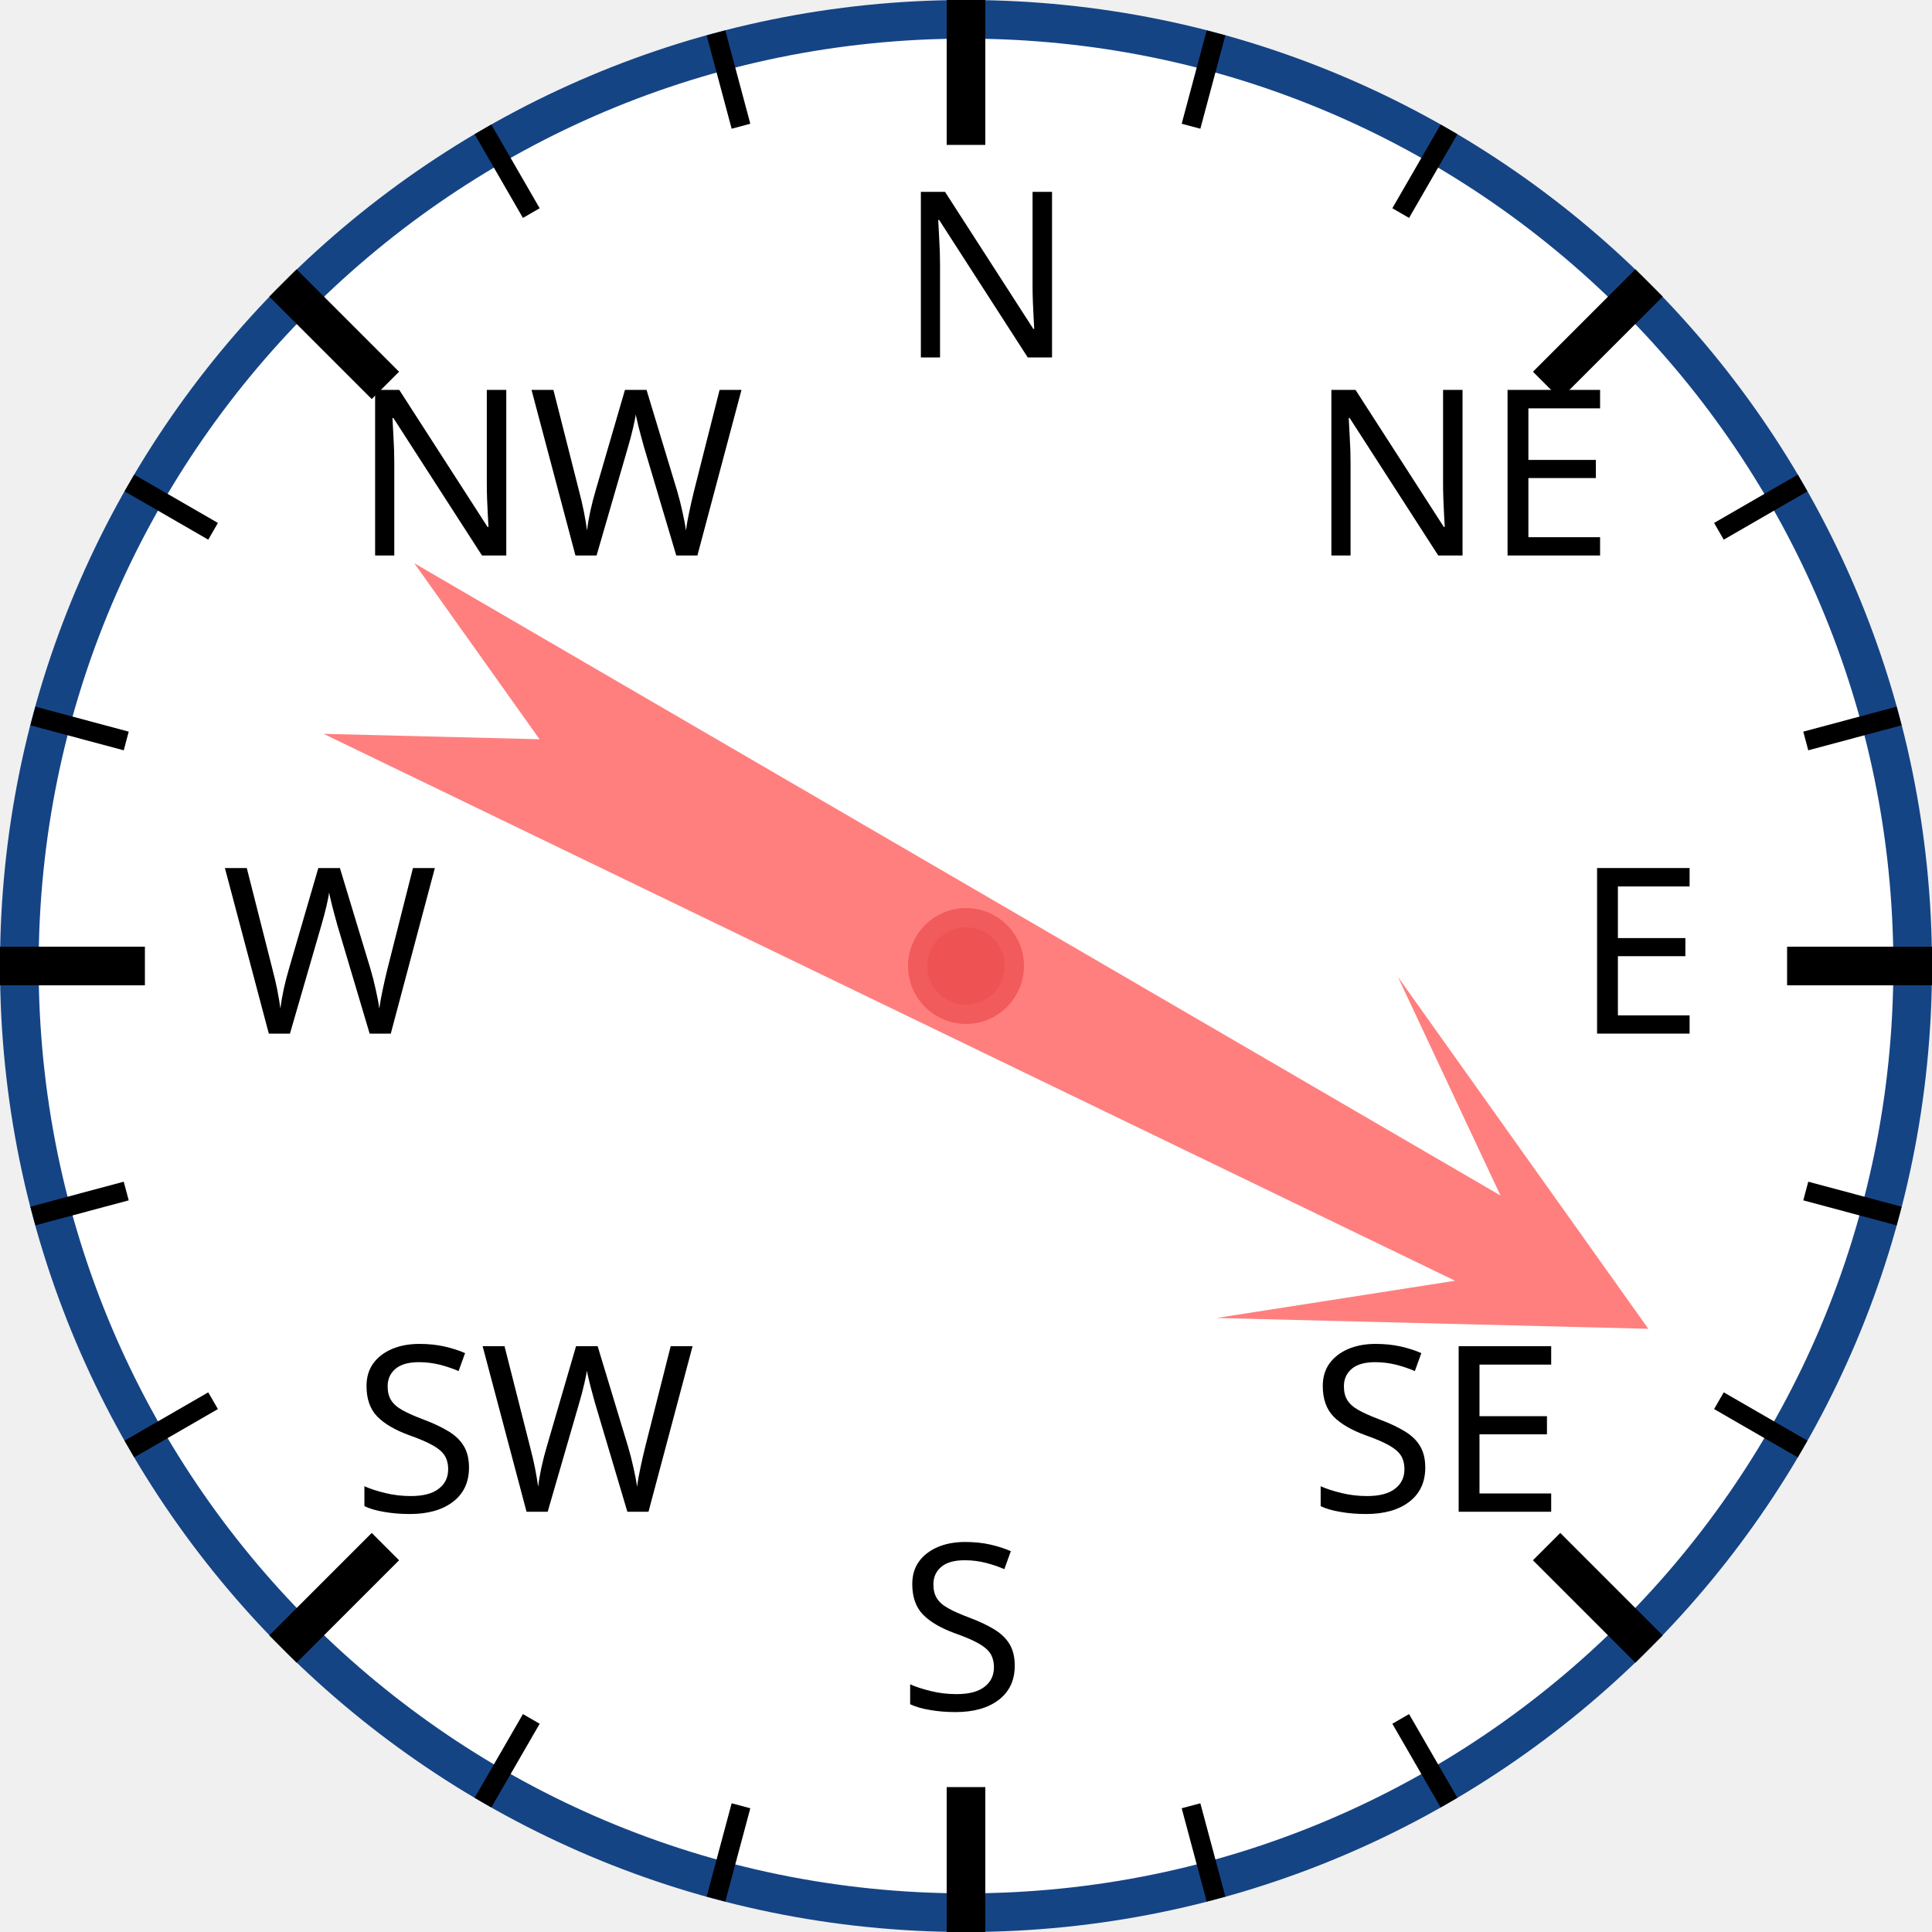
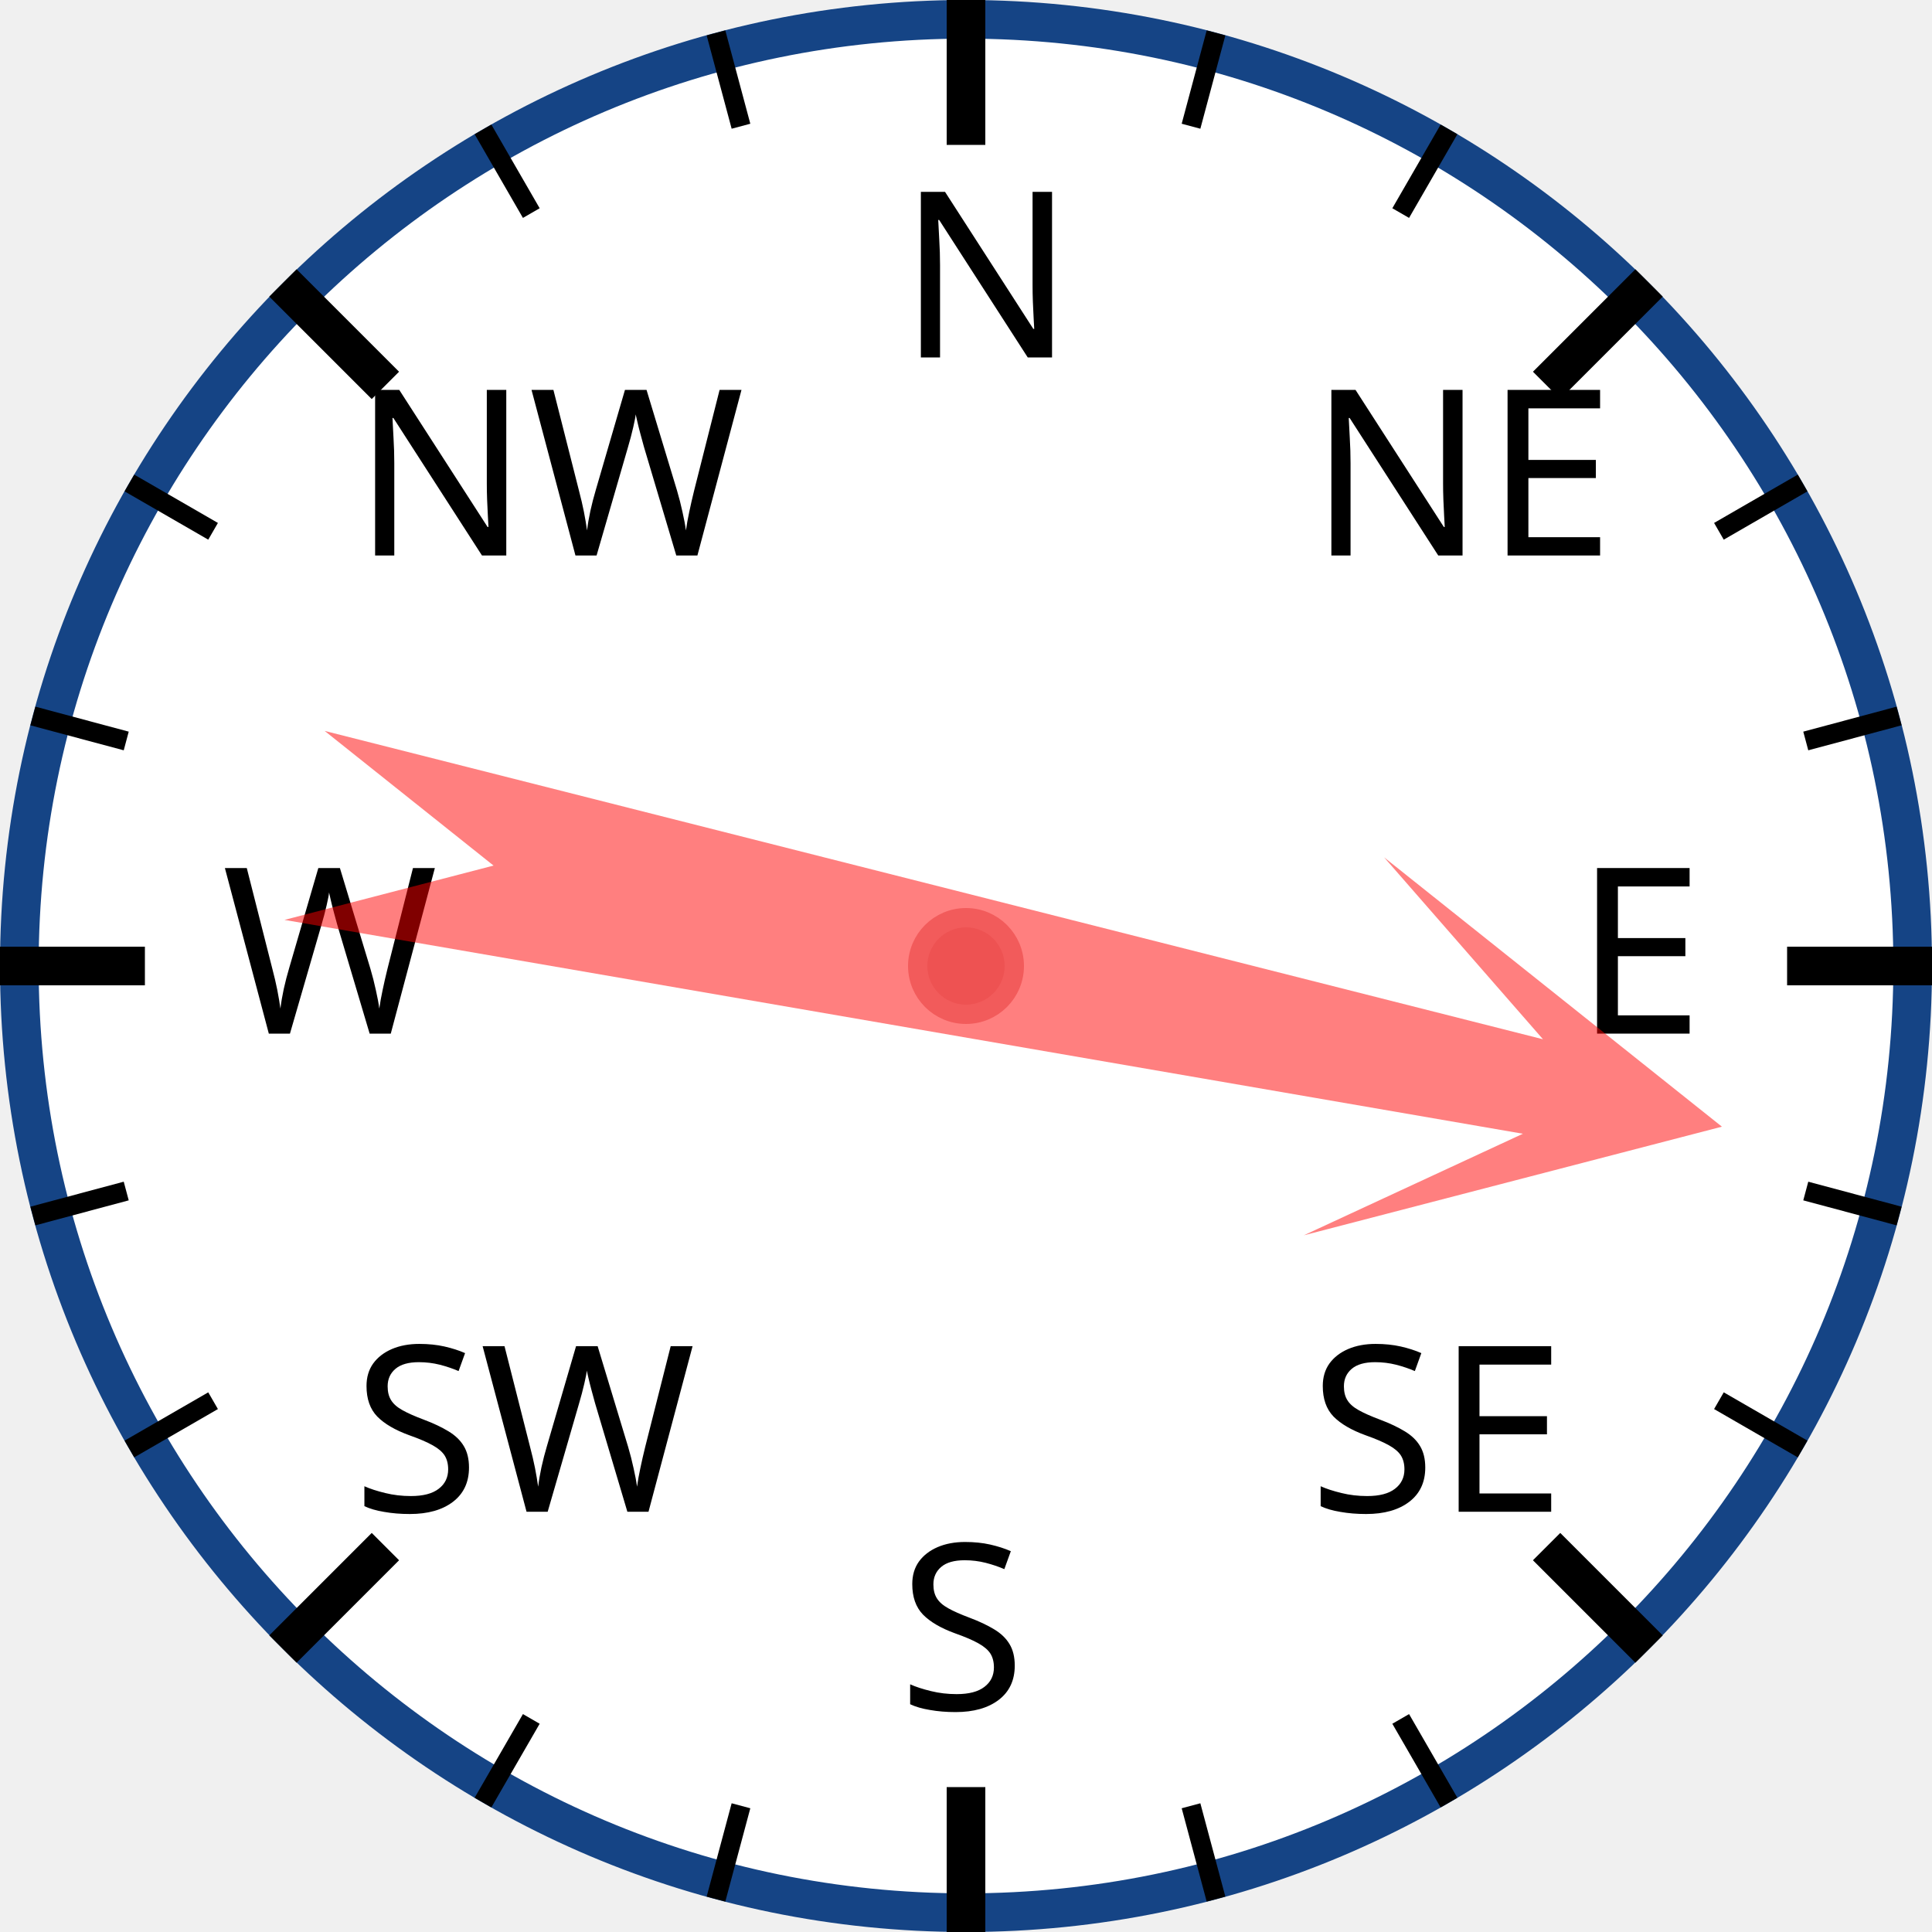
<svg xmlns="http://www.w3.org/2000/svg" width="120px" height="120px" viewBox="0 0 200 200">
  <circle cx="100" cy="100" r="98" style="fill: white; stroke: #154485; stroke-width: 4;" />
  <text x="93.0" y="37.0" style="font-family: sans-serif; font-size: 18pt;">N</text>
  <line x1="100.0" y1="0.0" x2="100.0" y2="15.0" style="stroke: black; stroke-width: 4;" />
  <line x1="74.118" y1="3.407" x2="76.706" y2="13.067" style="stroke: black; stroke-width: 2;" />
  <line x1="50" y1="13.397" x2="55" y2="22.058" style="stroke: black; stroke-width: 2;" />
  <text x="36.503" y="57.503" style="font-family: sans-serif; font-size: 18pt;">NW</text>
  <line x1="29.289" y1="29.289" x2="39.896" y2="39.896" style="stroke: black; stroke-width: 4;" />
  <line x1="13.397" y1="50" x2="22.058" y2="55" style="stroke: black; stroke-width: 2;" />
  <line x1="3.407" y1="74.118" x2="13.067" y2="76.706" style="stroke: black; stroke-width: 2;" />
  <text x="23.0" y="107.0" style="font-family: sans-serif; font-size: 18pt;">W</text>
  <line x1="0.0" y1="100.0" x2="15.0" y2="100.0" style="stroke: black; stroke-width: 4;" />
  <line x1="3.407" y1="125.882" x2="13.067" y2="123.294" style="stroke: black; stroke-width: 2;" />
  <line x1="13.397" y1="150" x2="22.058" y2="145" style="stroke: black; stroke-width: 2;" />
  <text x="36.503" y="156.497" style="font-family: sans-serif; font-size: 18pt;">SW</text>
  <line x1="29.289" y1="170.711" x2="39.896" y2="160.104" style="stroke: black; stroke-width: 4;" />
  <line x1="50" y1="186.603" x2="55" y2="177.942" style="stroke: black; stroke-width: 2;" />
  <line x1="74.118" y1="196.593" x2="76.706" y2="186.933" style="stroke: black; stroke-width: 2;" />
  <text x="93" y="177.0" style="font-family: sans-serif; font-size: 18pt;">S</text>
  <line x1="100" y1="200.0" x2="100" y2="185.0" style="stroke: black; stroke-width: 4;" />
  <line x1="125.882" y1="196.593" x2="123.294" y2="186.933" style="stroke: black; stroke-width: 2;" />
  <line x1="150.0" y1="186.603" x2="145.0" y2="177.942" style="stroke: black; stroke-width: 2;" />
  <text x="135.497" y="156.497" style="font-family: sans-serif; font-size: 18pt;">SE</text>
  <line x1="170.711" y1="170.711" x2="160.104" y2="160.104" style="stroke: black; stroke-width: 4;" />
  <line x1="186.603" y1="150" x2="177.942" y2="145" style="stroke: black; stroke-width: 2;" />
  <line x1="196.593" y1="125.882" x2="186.933" y2="123.294" style="stroke: black; stroke-width: 2;" />
  <text x="163.0" y="107" style="font-family: sans-serif; font-size: 18pt;">E</text>
  <line x1="200.0" y1="100" x2="185.0" y2="100" style="stroke: black; stroke-width: 4;" />
  <line x1="196.593" y1="74.118" x2="186.933" y2="76.706" style="stroke: black; stroke-width: 2;" />
  <line x1="186.603" y1="50" x2="177.942" y2="55" style="stroke: black; stroke-width: 2;" />
  <text x="135.497" y="57.503" style="font-family: sans-serif; font-size: 18pt;">NE</text>
  <line x1="170.711" y1="29.289" x2="160.104" y2="39.896" style="stroke: black; stroke-width: 4;" />
  <line x1="150" y1="13.397" x2="145" y2="22.058" style="stroke: black; stroke-width: 2;" />
  <line x1="125.882" y1="3.407" x2="123.294" y2="13.067" style="stroke: black; stroke-width: 2;" />
-   <polygon points="100 20 120 60 105 40 110 170 100 150 90 170 95 40 80 60" style="fill: red; fill-opacity: 0.5;" transform="rotate(118,100,100)" />
+   <polygon points="100 20 120 60 105 40 110 170 100 150 90 170 95 40 80 60" style="fill: red; fill-opacity: 0.5;" transform="rotate(102,100,100)" />
  <circle cx="100" cy="100" r="5" style="fill: #EE5252; stroke: #F25B5B; stroke-width: 2;" />
</svg>
